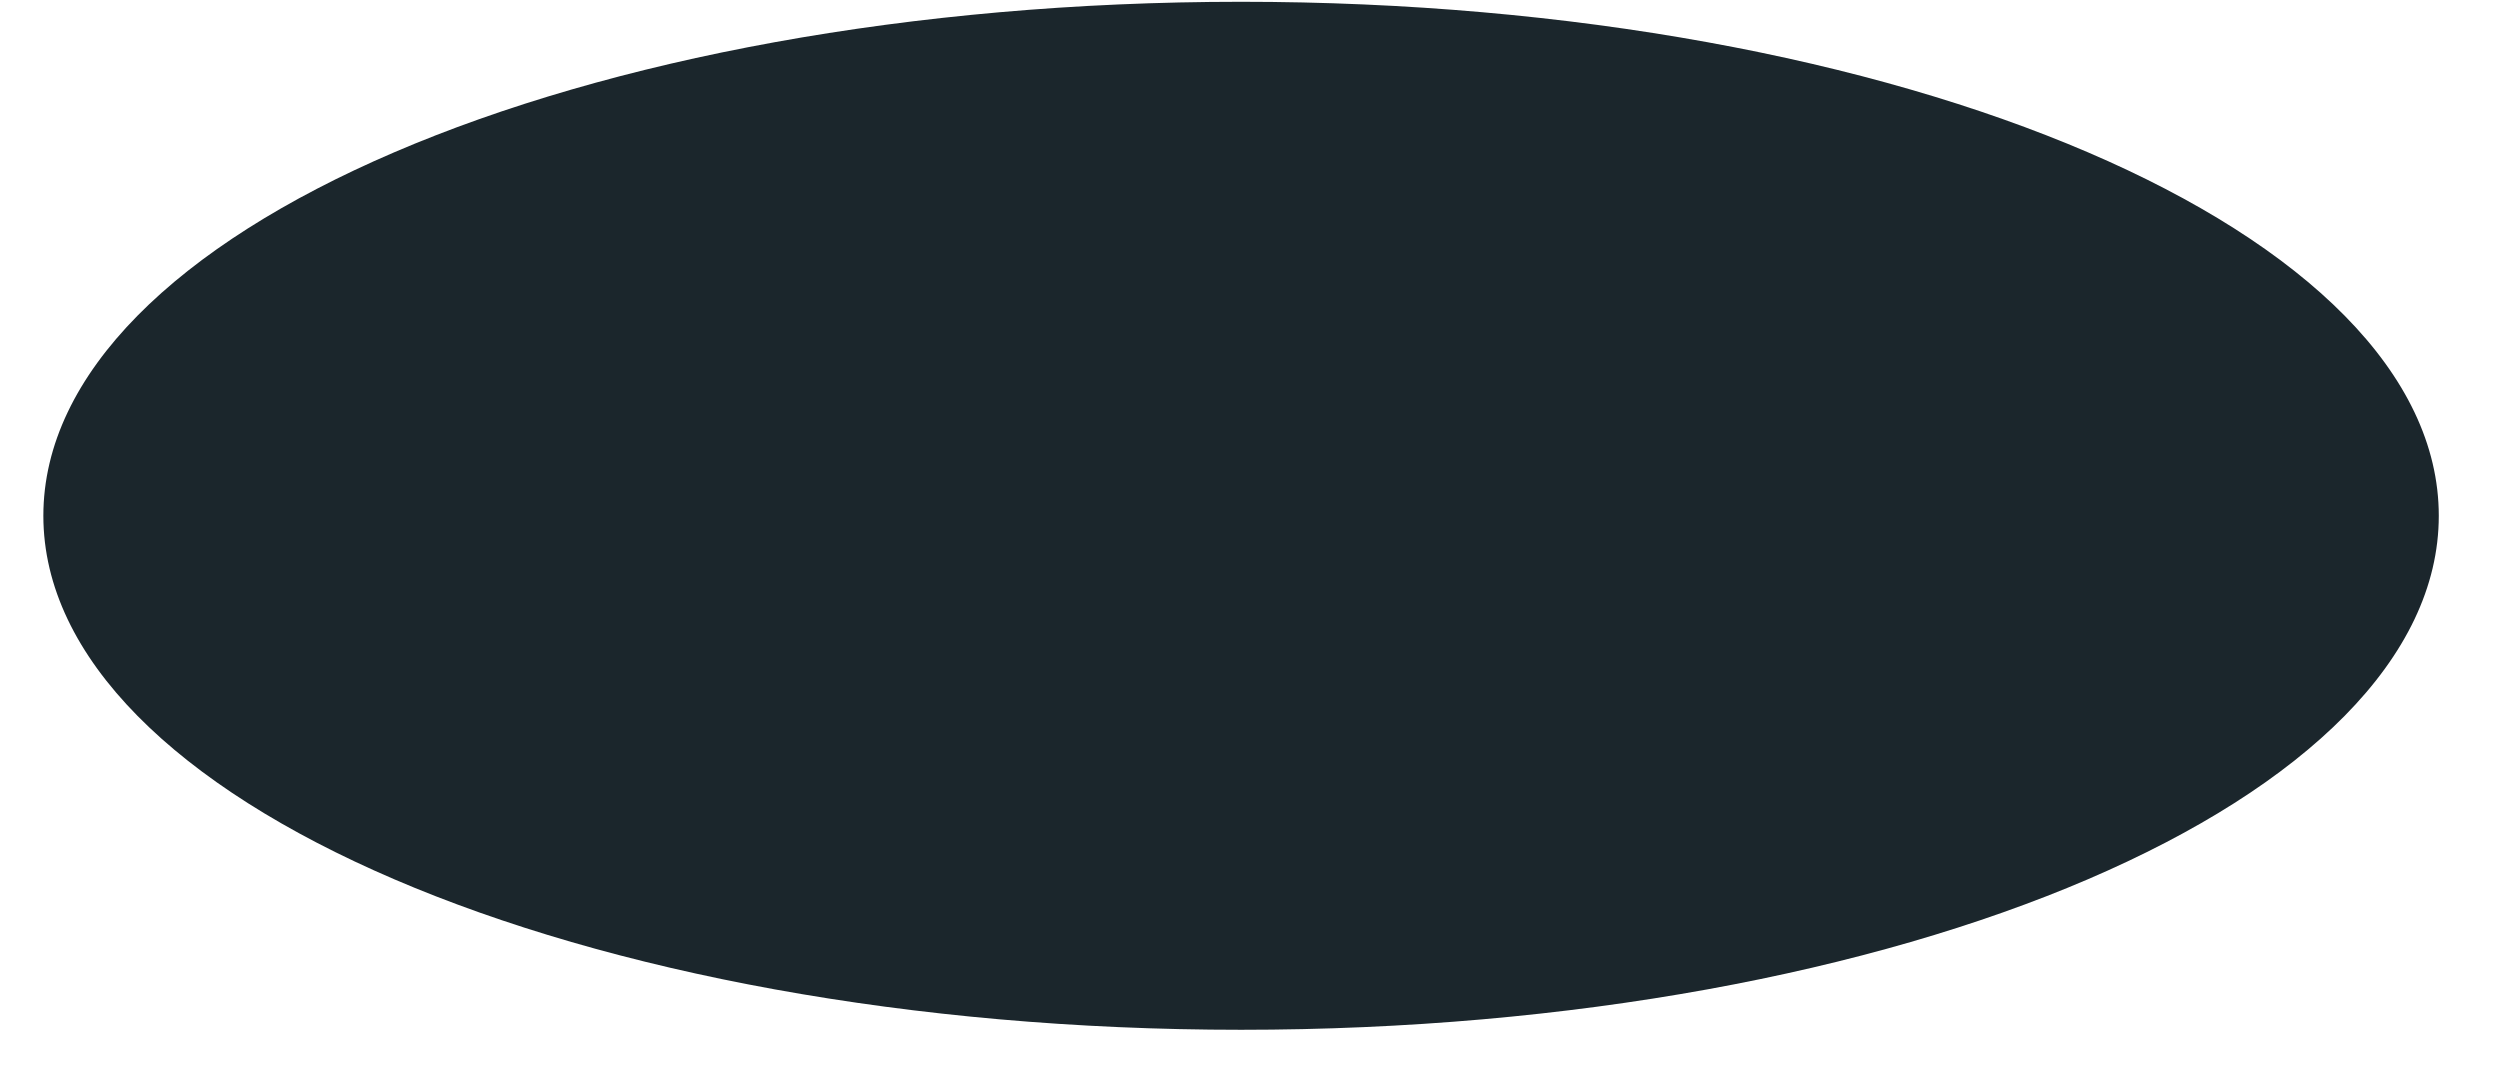
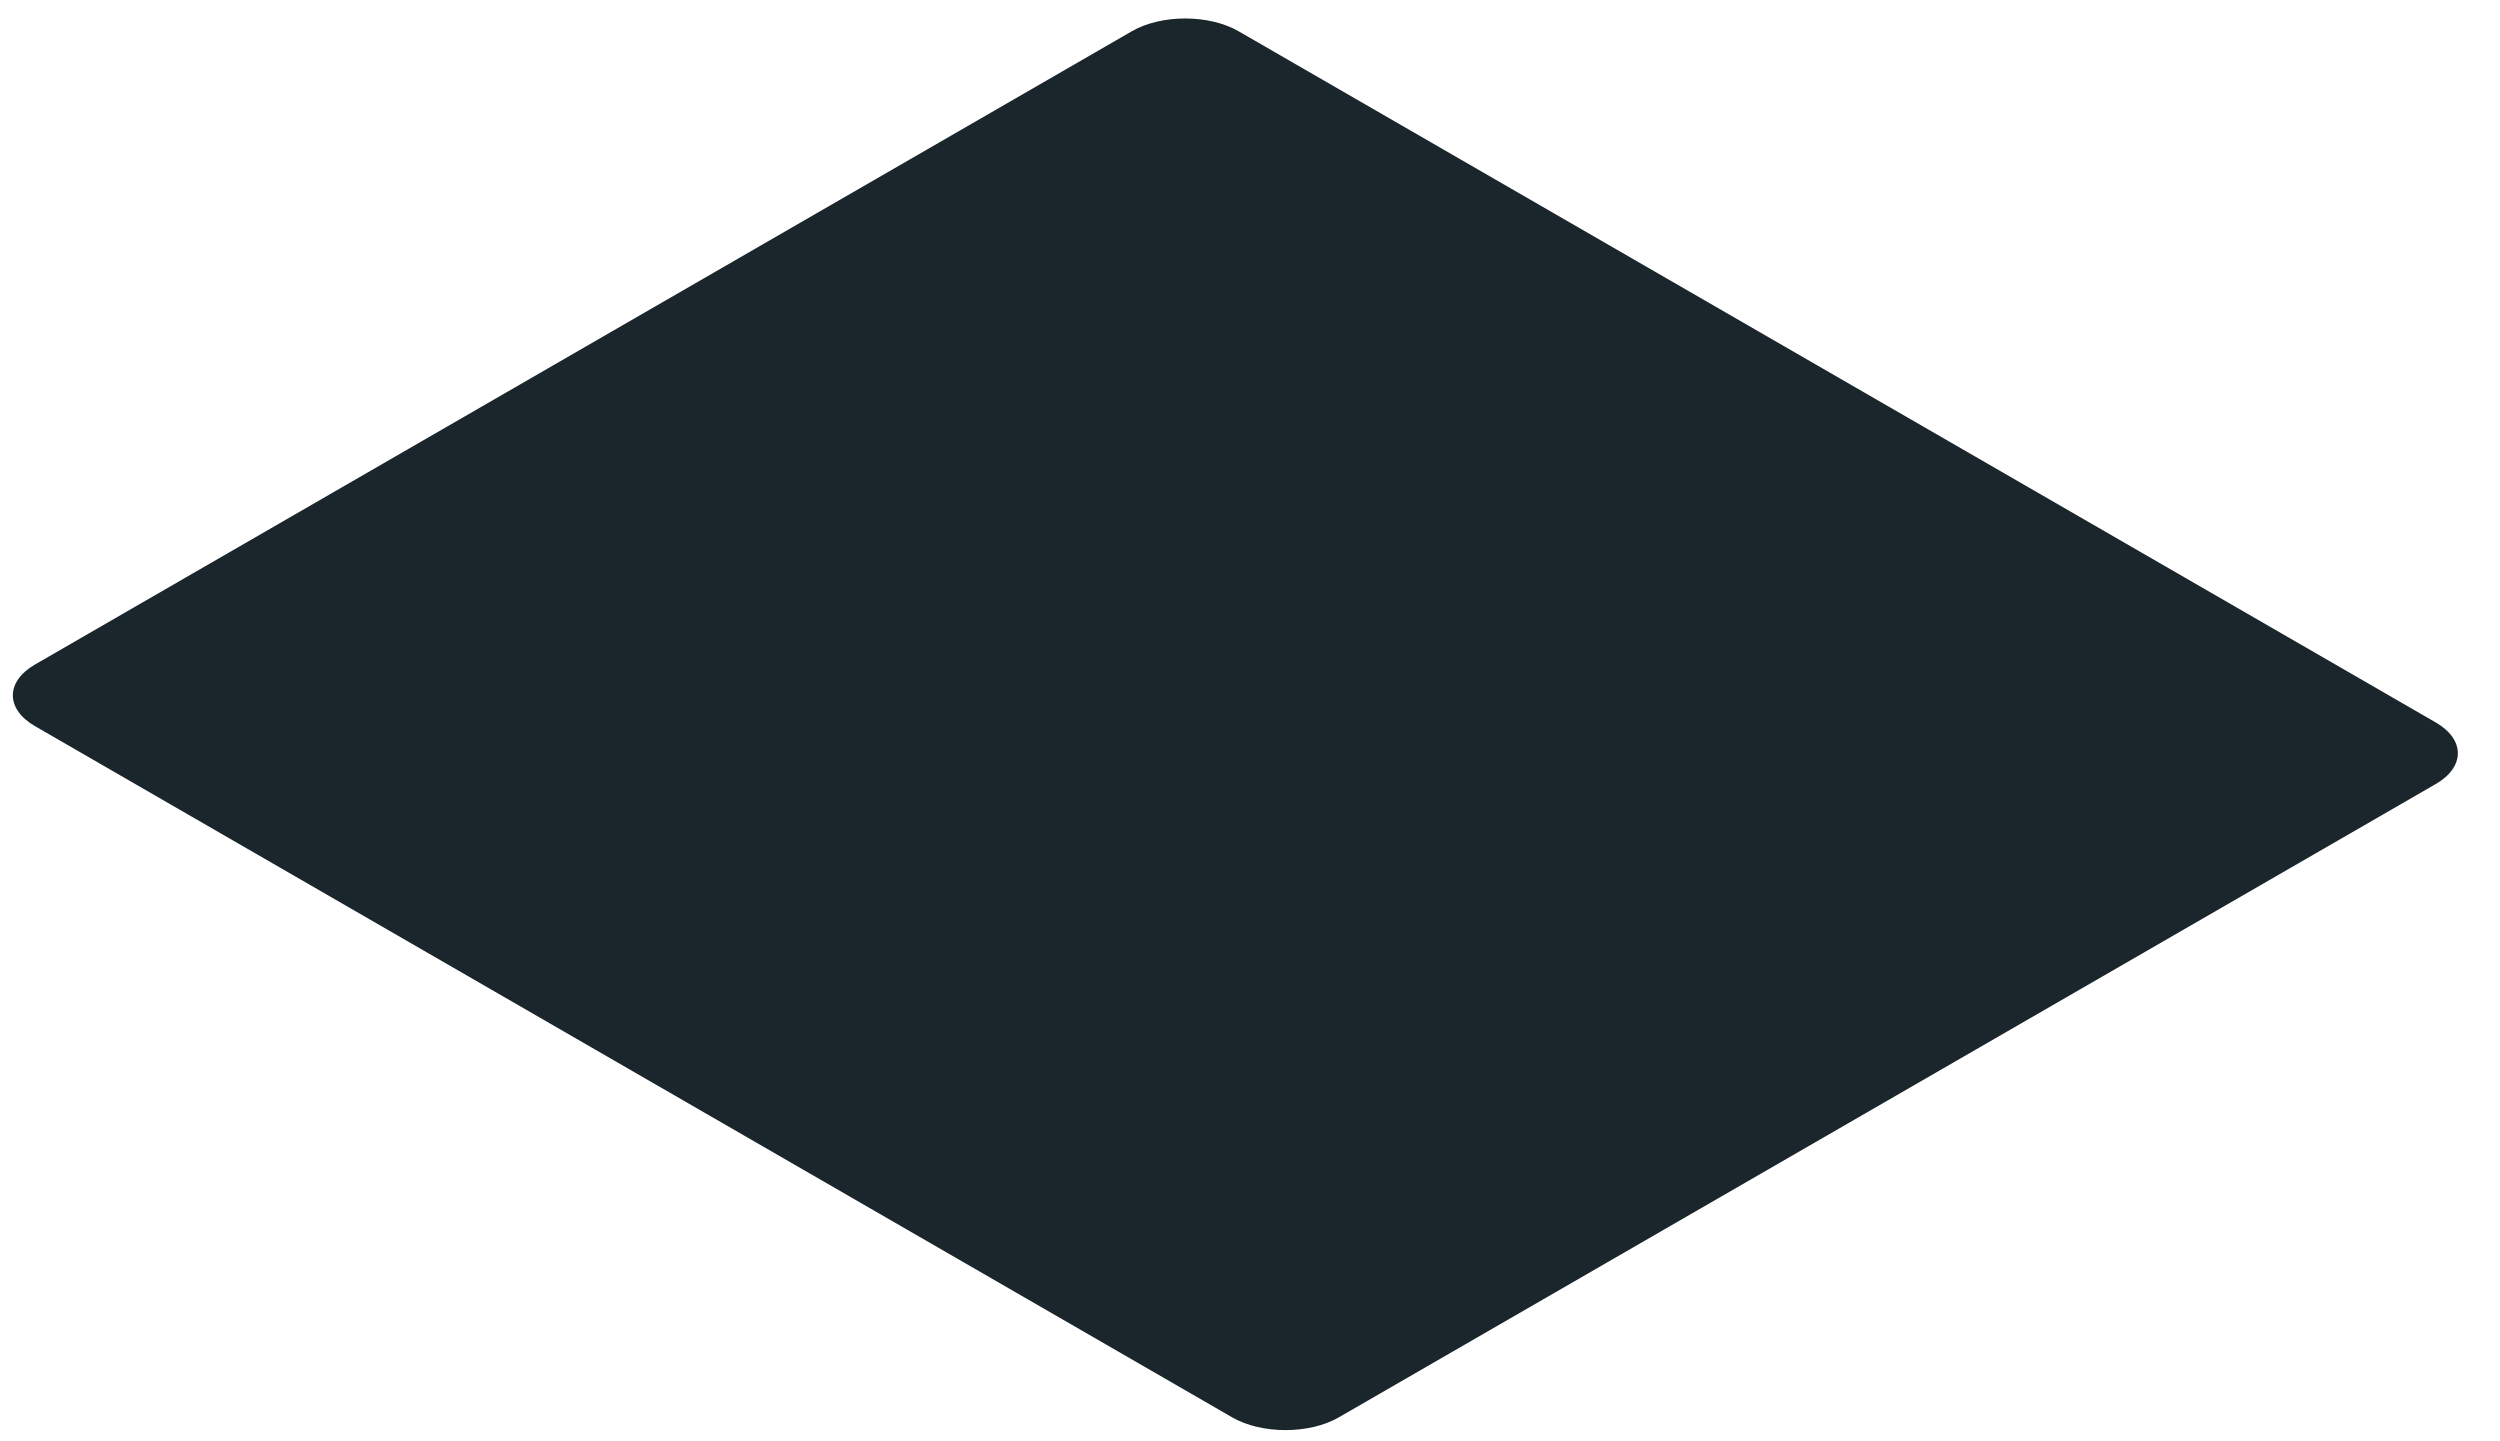
- <svg xmlns="http://www.w3.org/2000/svg" width="35" height="15" viewBox="0 0 35 15" fill="none">
-   <ellipse cx="17.375" cy="7.221" rx="16.768" ry="7.196" fill="#1B262C" />
+ <svg xmlns="http://www.w3.org/2000/svg" width="59" height="34" viewBox="0 0 59 34" fill="none">
+   <rect width="35.532" height="32.799" rx="1.453" transform="matrix(-0.866025 -0.5 -0.866025 0.5 58.7424 17.7764)" fill="#1B262C" />
</svg>
